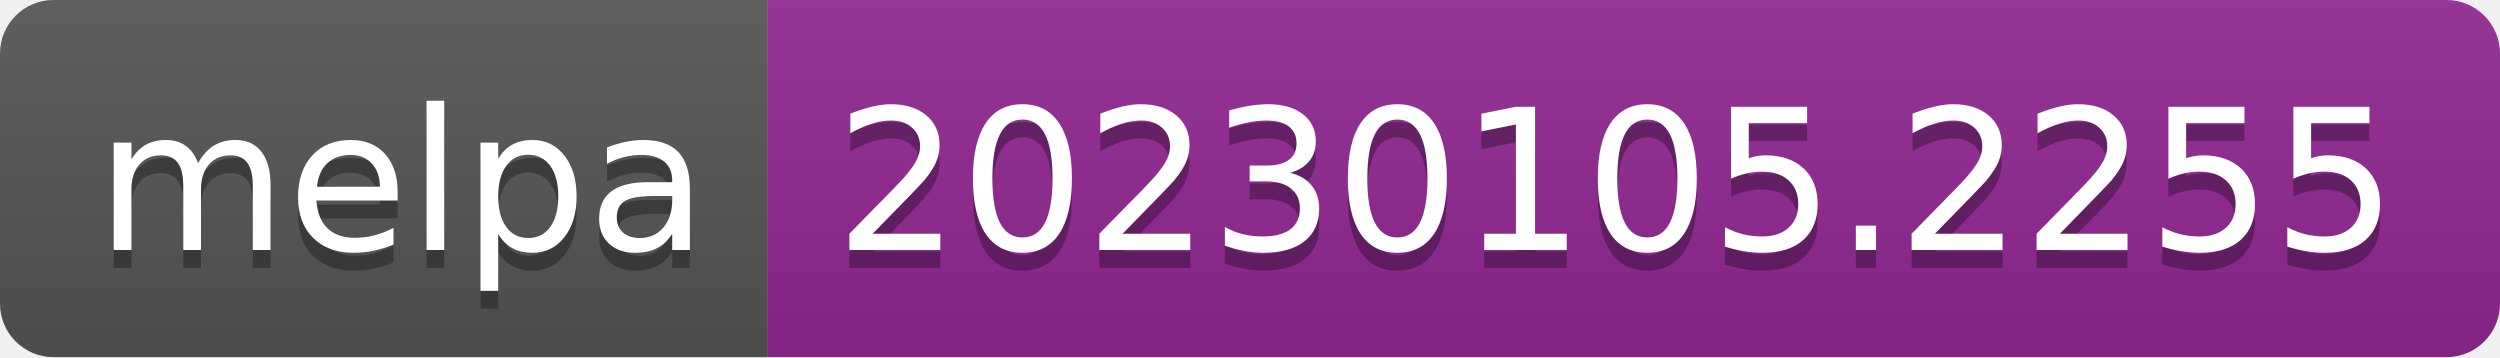
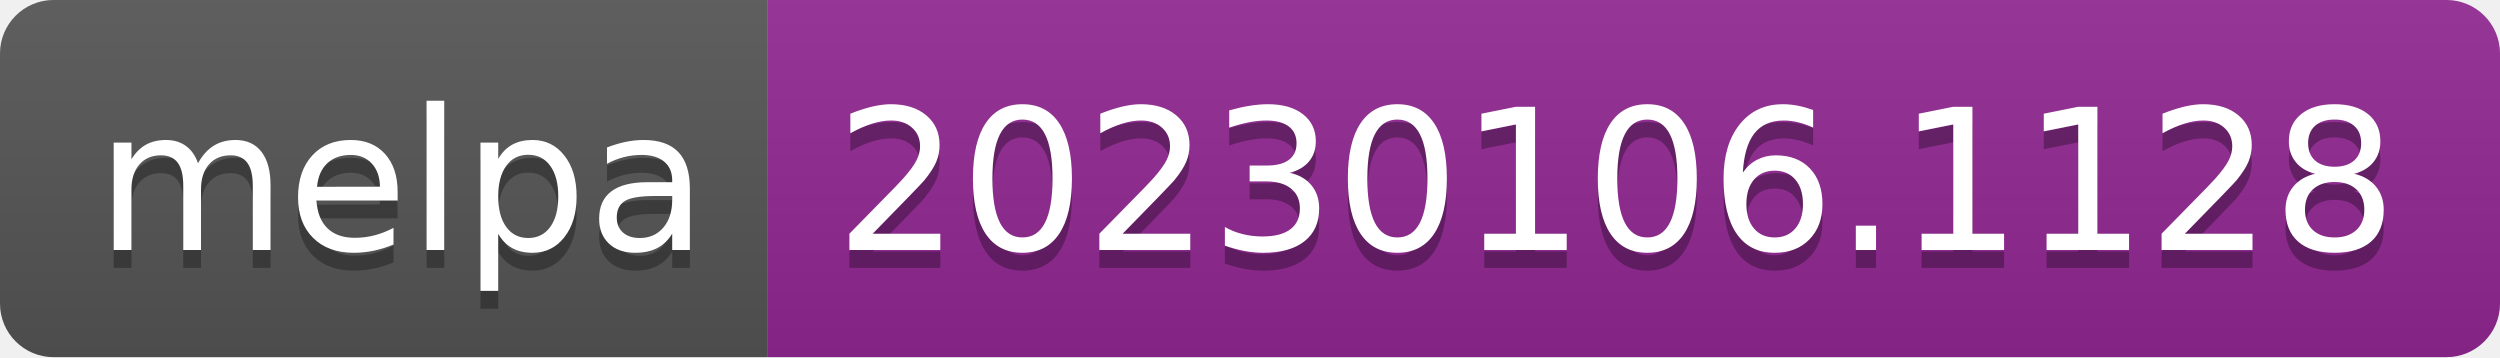
- <svg xmlns="http://www.w3.org/2000/svg" width="140" height="20" role="img" aria-label="melpa: 20230105.2255">
+ <svg xmlns="http://www.w3.org/2000/svg" width="140" height="20" role="img" aria-label="melpa: 20230106.1128">
  <linearGradient id="s" x2="0" y2="100%">
    <stop offset="0" stop-color="#bbb" stop-opacity=".1" />
    <stop offset="1" stop-opacity=".1" />
  </linearGradient>
  <clipPath id="r">
    <rect width="140" height="20" rx="3" fill="#fff" />
  </clipPath>
  <g clip-path="url(#r)">
    <rect width="43" height="20" fill="#555" />
    <rect x="43" width="97" height="20" fill="#922793" />
    <rect width="140" height="20" fill="url(#s)" />
  </g>
  <g fill="#fff" text-anchor="middle" font-family="Verdana,Geneva,DejaVu Sans,sans-serif" text-rendering="geometricPrecision" font-size="110">
    <text aria-hidden="true" x="225" y="150" fill="#010101" fill-opacity=".3" transform="scale(.1)" textLength="330">melpa</text>
    <text x="225" y="140" transform="scale(.1)" fill="#fff" textLength="330">melpa</text>
-     <text aria-hidden="true" x="905" y="150" fill="#010101" fill-opacity=".3" transform="scale(.1)" textLength="870">20230105.2255</text>
-     <text x="905" y="140" transform="scale(.1)" fill="#fff" textLength="870">20230105.2255</text>
+     <text aria-hidden="true" x="905" y="150" fill="#010101" fill-opacity=".3" transform="scale(.1)" textLength="870">20230106.1128</text>
+     <text x="905" y="140" transform="scale(.1)" fill="#fff" textLength="870">20230106.1128</text>
  </g>
</svg>
